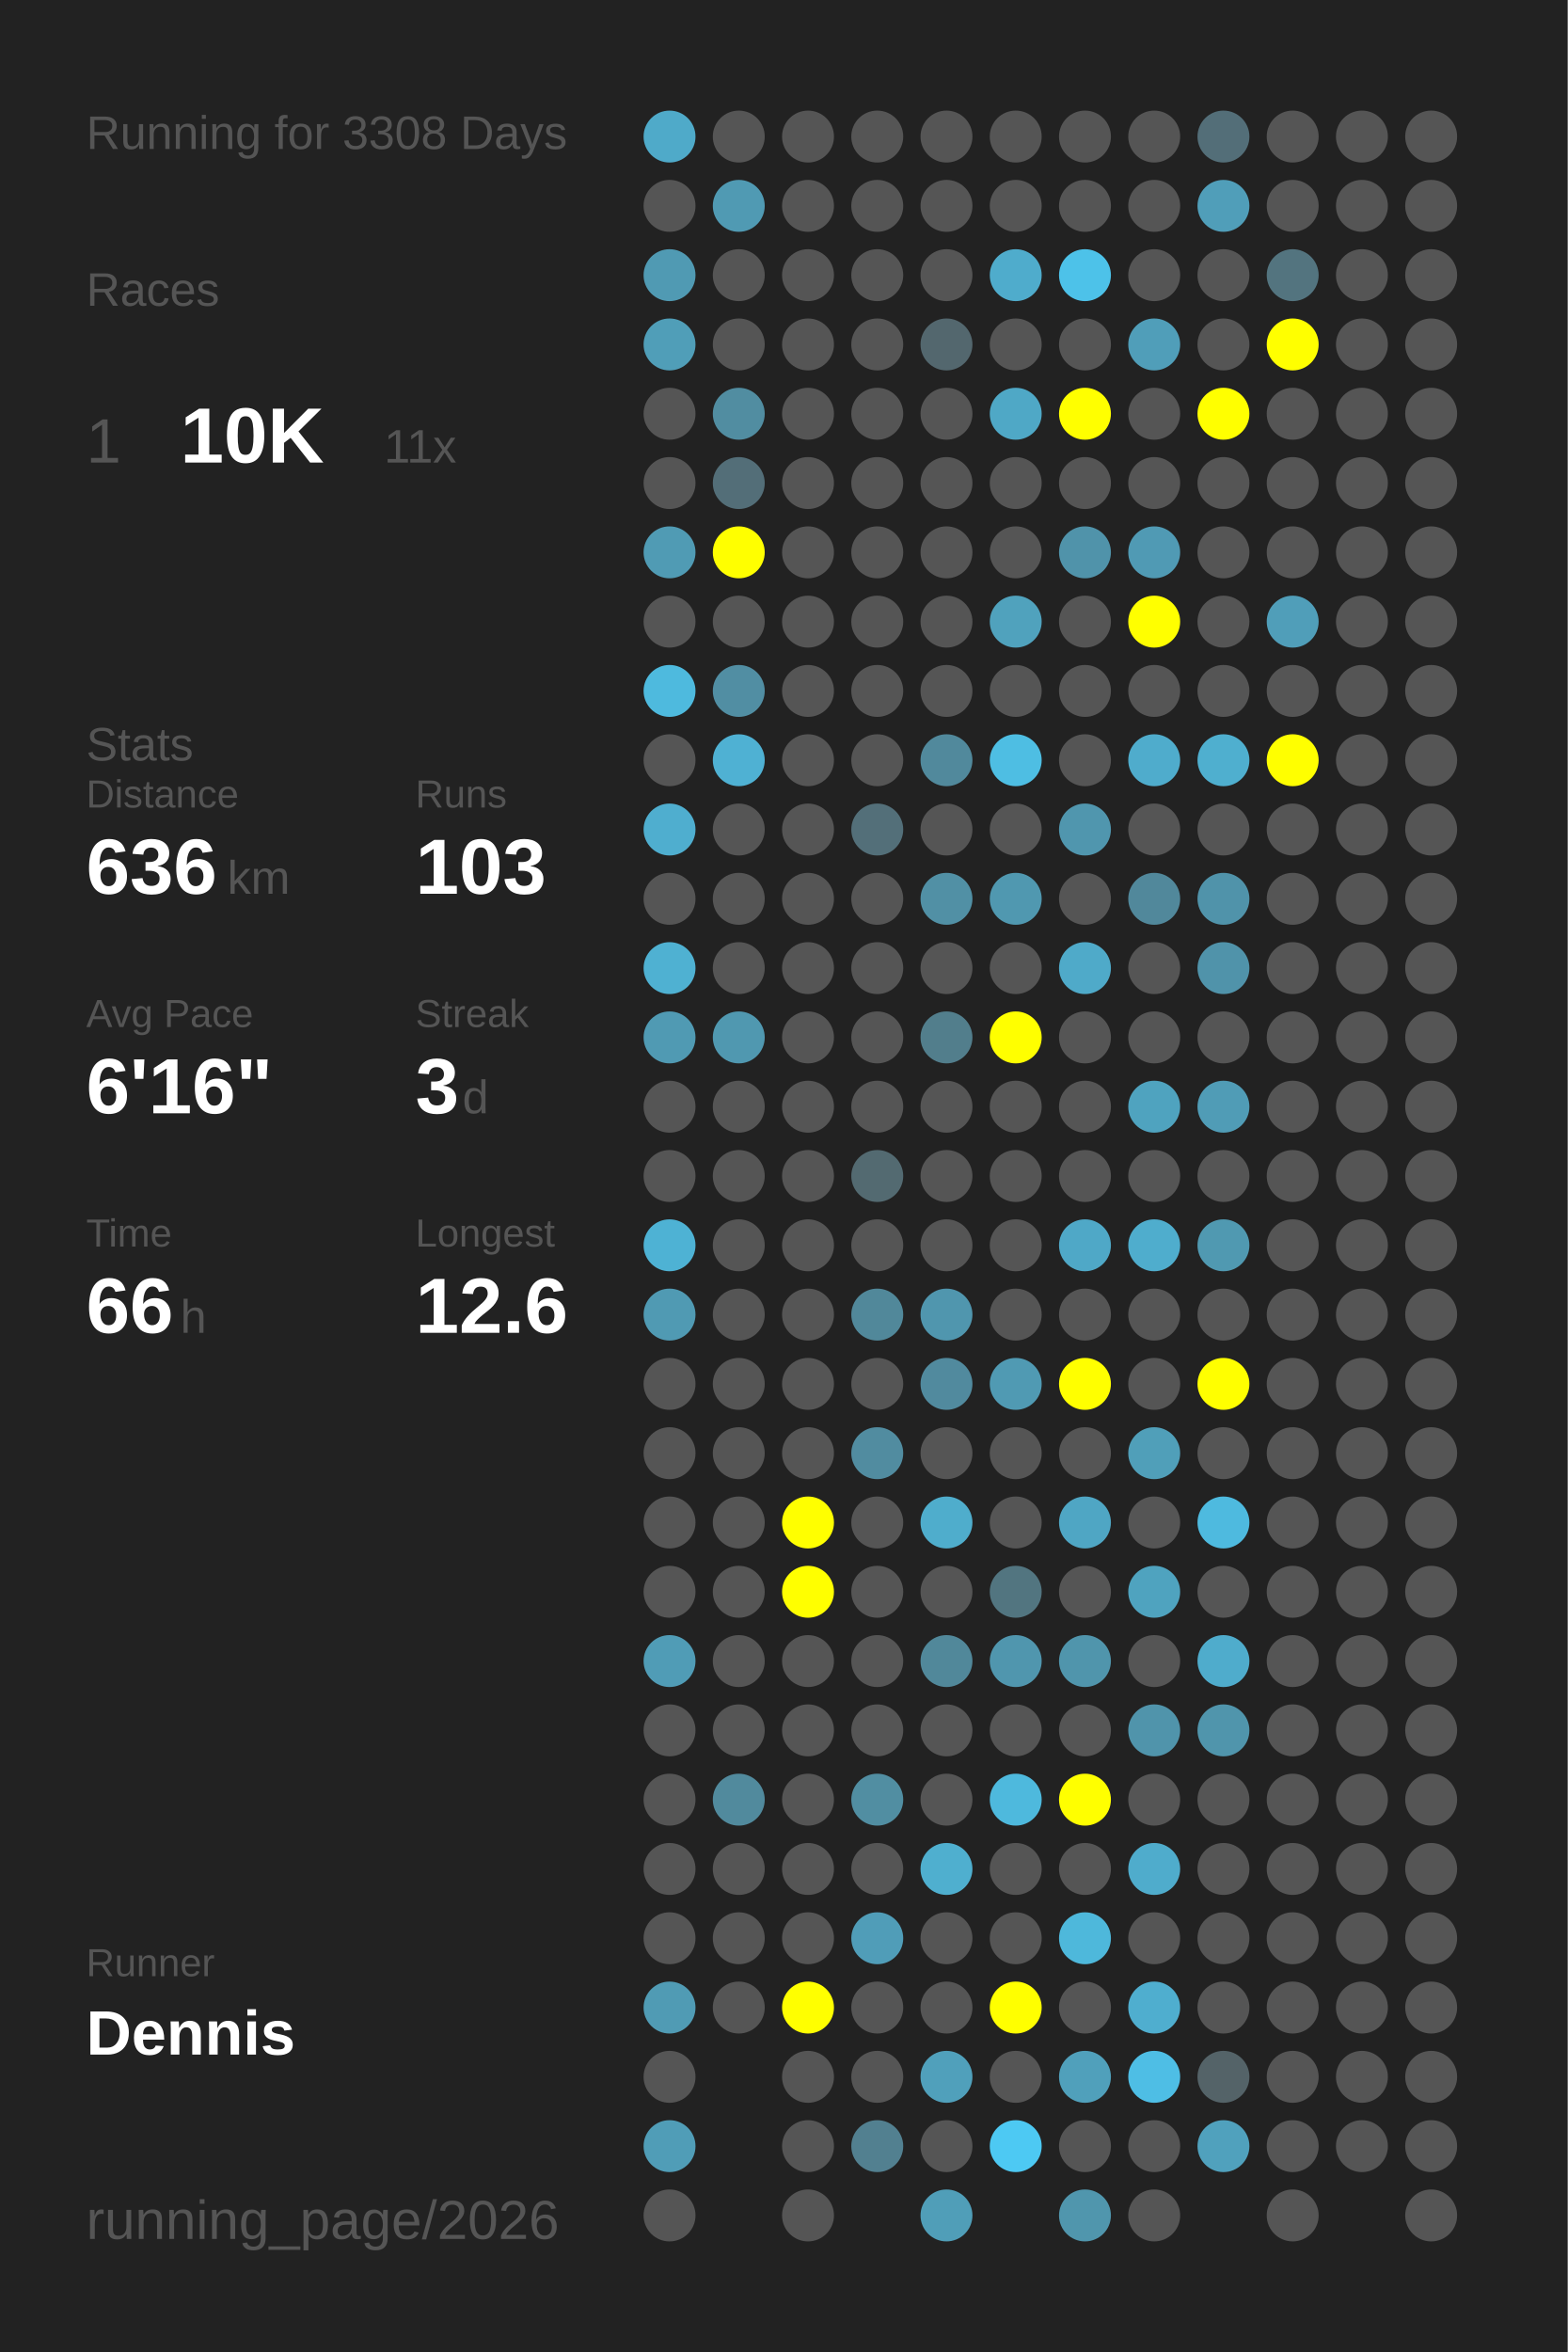
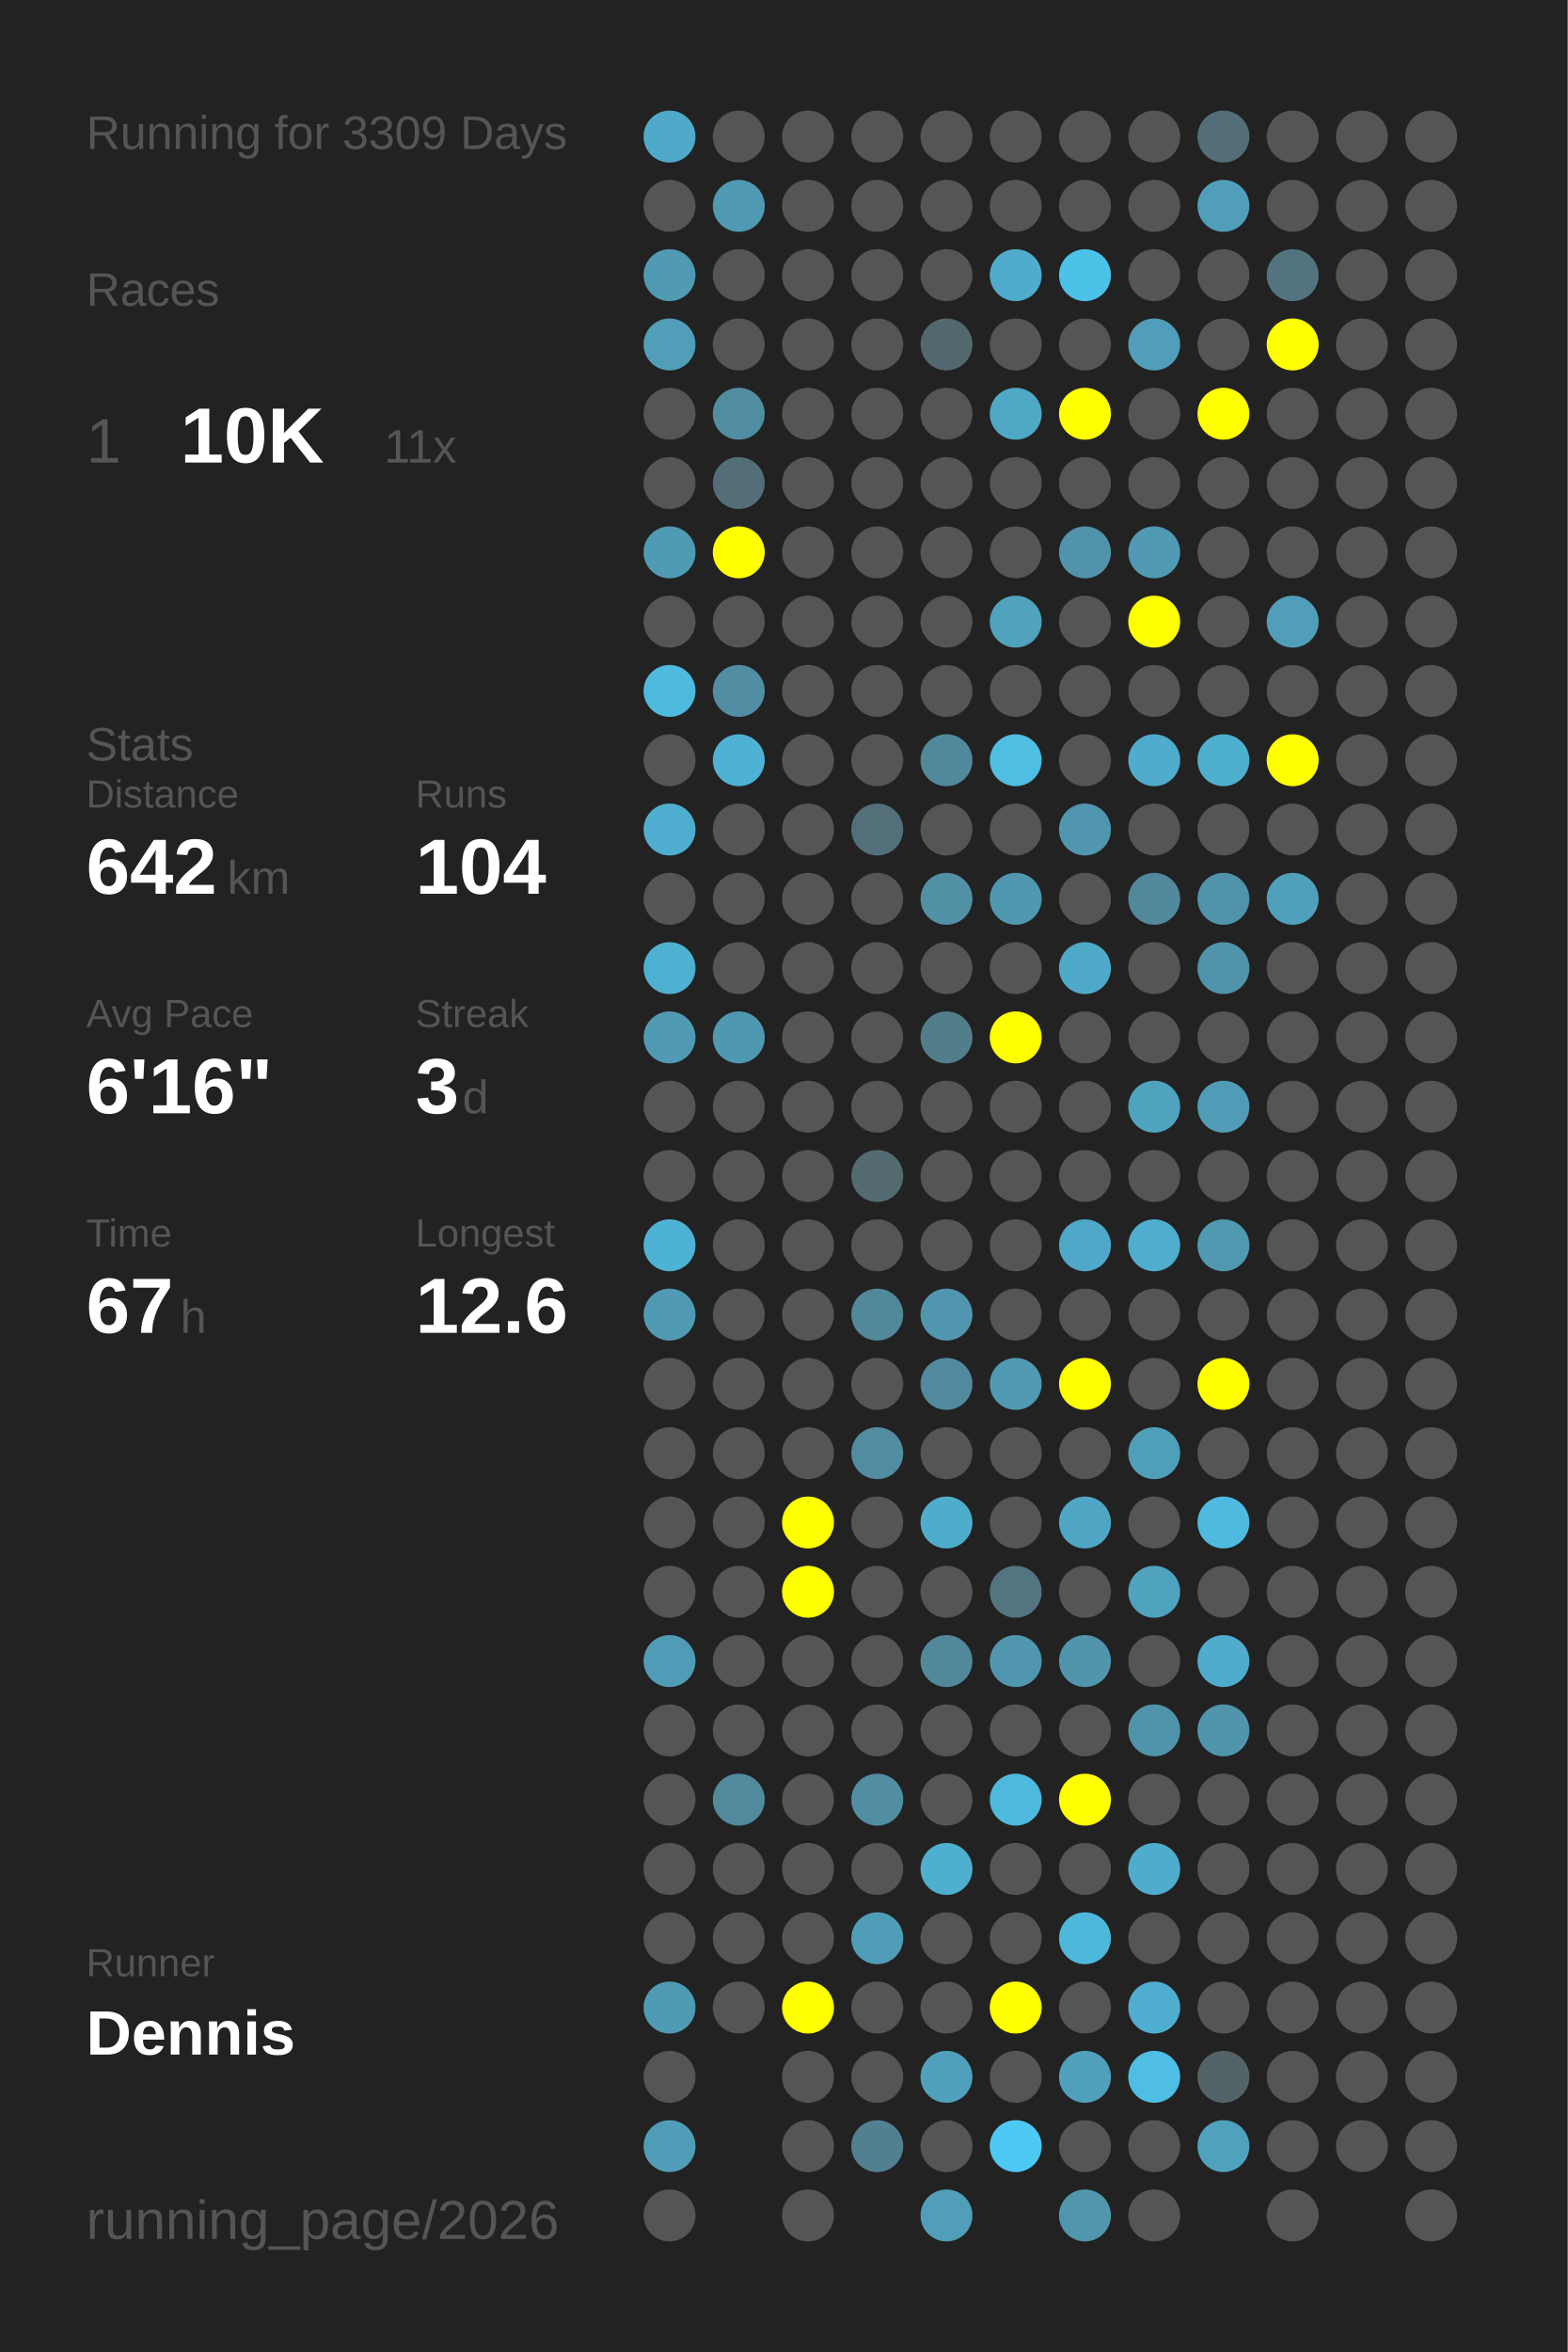
<svg xmlns="http://www.w3.org/2000/svg" baseProfile="full" height="300mm" version="1.1" viewBox="0,0,200,300" width="200mm">
  <defs />
  <rect fill="#222222" height="300" width="200" x="0" y="0" />
-   <text fill="#555555" style="font-size:6px; font-family:Arial;" x="11" y="19">Running for 3308 Days</text>
+   <text fill="#555555" style="font-size:6px; font-family:Arial;" x="11" y="19">Running for 3309 Days</text>
  <text fill="#555555" style="font-size:6px; font-family:Arial;" x="11" y="39">Races</text>
  <text fill="#555555" style="font-size:8px; font-family:Arial;" x="11" y="59">1</text>
  <text fill="#FFFFFF" style="font-size:10px; font-family:Arial; font-weight:bold;" x="23" y="59">10K</text>
  <text fill="#555555" style="font-size:6px; font-family:Arial;" x="49" y="59">11x</text>
  <text fill="#555555" style="font-size:6px; font-family:Arial;" x="11" y="97">Stats</text>
  <text fill="#555555" style="font-size:5px; font-family:Arial;" x="11" y="103">Distance</text>
-   <text fill="#FFFFFF" style="font-size:10px; font-family:Arial; font-weight:bold;" x="11" y="114">636</text>
+   <text fill="#FFFFFF" style="font-size:10px; font-family:Arial; font-weight:bold;" x="11" y="114">642</text>
  <text fill="#555555" style="font-size:6px; font-family:Arial;" x="29" y="114">km</text>
  <text fill="#555555" style="font-size:5px; font-family:Arial;" x="53" y="103">Runs</text>
-   <text fill="#FFFFFF" style="font-size:10px; font-family:Arial; font-weight:bold;" x="53" y="114">103</text>
+   <text fill="#FFFFFF" style="font-size:10px; font-family:Arial; font-weight:bold;" x="53" y="114">104</text>
  <text fill="#555555" style="font-size:5px; font-family:Arial;" x="11" y="131">Avg Pace</text>
  <text fill="#FFFFFF" style="font-size:10px; font-family:Arial; font-weight:bold;" x="11" y="142">6'16"</text>
  <text fill="#555555" style="font-size:5px; font-family:Arial;" x="53" y="131">Streak</text>
  <text fill="#FFFFFF" style="font-size:10px; font-family:Arial; font-weight:bold;" x="53" y="142">3</text>
  <text fill="#555555" style="font-size:6px; font-family:Arial;" x="59" y="142">d</text>
  <text fill="#555555" style="font-size:5px; font-family:Arial;" x="11" y="159">Time</text>
-   <text fill="#FFFFFF" style="font-size:10px; font-family:Arial; font-weight:bold;" x="11" y="170">66</text>
+   <text fill="#FFFFFF" style="font-size:10px; font-family:Arial; font-weight:bold;" x="11" y="170">67</text>
  <text fill="#555555" style="font-size:6px; font-family:Arial;" x="23" y="170">h</text>
  <text fill="#555555" style="font-size:5px; font-family:Arial;" x="53" y="159">Longest</text>
  <text fill="#FFFFFF" style="font-size:10px; font-family:Arial; font-weight:bold;" x="53" y="170">12.6</text>
  <text fill="#555555" style="font-size:5px; font-family:Arial;" x="11" y="252.065">Runner</text>
  <text fill="#FFFFFF" style="font-size:8px; font-family:Arial; font-weight:bold;" x="11" y="262.065">Dennis</text>
  <text fill="#555555" style="font-size:7px; font-family:Arial;" x="11" y="285.581">running_page/2026</text>
  <circle cx="85.417" cy="17.419" fill="#4faac9" r="3.312" />
  <circle cx="85.417" cy="26.258" fill="#555555" r="3.312" />
  <circle cx="85.417" cy="35.097" fill="#509ab3" r="3.312" />
  <circle cx="85.417" cy="43.935" fill="#509eb8" r="3.312" />
  <circle cx="85.417" cy="52.774" fill="#555555" r="3.312" />
  <circle cx="85.417" cy="61.613" fill="#555555" r="3.312" />
  <circle cx="85.417" cy="70.452" fill="#509bb4" r="3.312" />
  <circle cx="85.417" cy="79.29" fill="#555555" r="3.312" />
  <circle cx="85.417" cy="88.129" fill="#4ebade" r="3.312" />
  <circle cx="85.417" cy="96.968" fill="#555555" r="3.312" />
  <circle cx="85.417" cy="105.806" fill="#4faecf" r="3.312" />
  <circle cx="85.417" cy="114.645" fill="#555555" r="3.312" />
  <circle cx="85.417" cy="123.484" fill="#4fb1d2" r="3.312" />
  <circle cx="85.417" cy="132.323" fill="#509ab3" r="3.312" />
  <circle cx="85.417" cy="141.161" fill="#555555" r="3.312" />
  <circle cx="85.417" cy="150" fill="#555555" r="3.312" />
  <circle cx="85.417" cy="158.839" fill="#4eb2d4" r="3.312" />
  <circle cx="85.417" cy="167.677" fill="#509ab3" r="3.312" />
  <circle cx="85.417" cy="176.516" fill="#555555" r="3.312" />
  <circle cx="85.417" cy="185.355" fill="#555555" r="3.312" />
  <circle cx="85.417" cy="194.194" fill="#555555" r="3.312" />
  <circle cx="85.417" cy="203.032" fill="#555555" r="3.312" />
  <circle cx="85.417" cy="211.871" fill="#509cb6" r="3.312" />
  <circle cx="85.417" cy="220.71" fill="#555555" r="3.312" />
  <circle cx="85.417" cy="229.548" fill="#555555" r="3.312" />
  <circle cx="85.417" cy="238.387" fill="#555555" r="3.312" />
  <circle cx="85.417" cy="247.226" fill="#555555" r="3.312" />
  <circle cx="85.417" cy="256.065" fill="#509bb4" r="3.312" />
  <circle cx="85.417" cy="264.903" fill="#555555" r="3.312" />
  <circle cx="85.417" cy="273.742" fill="#509db7" r="3.312" />
  <circle cx="85.417" cy="282.581" fill="#555555" r="3.312" />
  <circle cx="94.25" cy="17.419" fill="#555555" r="3.312" />
  <circle cx="94.25" cy="26.258" fill="#509ab3" r="3.312" />
  <circle cx="94.25" cy="35.097" fill="#555555" r="3.312" />
  <circle cx="94.25" cy="43.935" fill="#555555" r="3.312" />
  <circle cx="94.25" cy="52.774" fill="#518da1" r="3.312" />
  <circle cx="94.25" cy="61.613" fill="#536e78" r="3.312" />
  <circle cx="94.25" cy="70.452" fill="#FFFF00" r="3.312" />
  <circle cx="94.25" cy="79.29" fill="#555555" r="3.312" />
  <circle cx="94.25" cy="88.129" fill="#518ea3" r="3.312" />
  <circle cx="94.25" cy="96.968" fill="#4fb1d3" r="3.312" />
  <circle cx="94.25" cy="105.806" fill="#555555" r="3.312" />
  <circle cx="94.25" cy="114.645" fill="#555555" r="3.312" />
  <circle cx="94.25" cy="123.484" fill="#555555" r="3.312" />
  <circle cx="94.25" cy="132.323" fill="#5098b0" r="3.312" />
  <circle cx="94.25" cy="141.161" fill="#555555" r="3.312" />
  <circle cx="94.25" cy="150" fill="#555555" r="3.312" />
  <circle cx="94.25" cy="158.839" fill="#555555" r="3.312" />
  <circle cx="94.25" cy="167.677" fill="#555555" r="3.312" />
  <circle cx="94.25" cy="176.516" fill="#555555" r="3.312" />
  <circle cx="94.25" cy="185.355" fill="#555555" r="3.312" />
  <circle cx="94.25" cy="194.194" fill="#555555" r="3.312" />
  <circle cx="94.25" cy="203.032" fill="#555555" r="3.312" />
  <circle cx="94.25" cy="211.871" fill="#555555" r="3.312" />
  <circle cx="94.25" cy="220.71" fill="#555555" r="3.312" />
  <circle cx="94.25" cy="229.548" fill="#518a9d" r="3.312" />
  <circle cx="94.25" cy="238.387" fill="#555555" r="3.312" />
  <circle cx="94.25" cy="247.226" fill="#555555" r="3.312" />
  <circle cx="94.25" cy="256.065" fill="#555555" r="3.312" />
  <circle cx="103.083" cy="17.419" fill="#555555" r="3.312" />
  <circle cx="103.083" cy="26.258" fill="#555555" r="3.312" />
  <circle cx="103.083" cy="35.097" fill="#555555" r="3.312" />
  <circle cx="103.083" cy="43.935" fill="#555555" r="3.312" />
  <circle cx="103.083" cy="52.774" fill="#555555" r="3.312" />
  <circle cx="103.083" cy="61.613" fill="#555555" r="3.312" />
  <circle cx="103.083" cy="70.452" fill="#555555" r="3.312" />
  <circle cx="103.083" cy="79.29" fill="#555555" r="3.312" />
  <circle cx="103.083" cy="88.129" fill="#555555" r="3.312" />
  <circle cx="103.083" cy="96.968" fill="#555555" r="3.312" />
  <circle cx="103.083" cy="105.806" fill="#555555" r="3.312" />
  <circle cx="103.083" cy="114.645" fill="#555555" r="3.312" />
  <circle cx="103.083" cy="123.484" fill="#555555" r="3.312" />
  <circle cx="103.083" cy="132.323" fill="#555555" r="3.312" />
  <circle cx="103.083" cy="141.161" fill="#555555" r="3.312" />
  <circle cx="103.083" cy="150" fill="#555555" r="3.312" />
  <circle cx="103.083" cy="158.839" fill="#555555" r="3.312" />
  <circle cx="103.083" cy="167.677" fill="#555555" r="3.312" />
  <circle cx="103.083" cy="176.516" fill="#555555" r="3.312" />
  <circle cx="103.083" cy="185.355" fill="#555555" r="3.312" />
  <circle cx="103.083" cy="194.194" fill="#FFFF00" r="3.312" />
  <circle cx="103.083" cy="203.032" fill="#FFFF00" r="3.312" />
  <circle cx="103.083" cy="211.871" fill="#555555" r="3.312" />
  <circle cx="103.083" cy="220.71" fill="#555555" r="3.312" />
  <circle cx="103.083" cy="229.548" fill="#555555" r="3.312" />
  <circle cx="103.083" cy="238.387" fill="#555555" r="3.312" />
  <circle cx="103.083" cy="247.226" fill="#555555" r="3.312" />
  <circle cx="103.083" cy="256.065" fill="#FFFF00" r="3.312" />
  <circle cx="103.083" cy="264.903" fill="#555555" r="3.312" />
  <circle cx="103.083" cy="273.742" fill="#555555" r="3.312" />
  <circle cx="103.083" cy="282.581" fill="#555555" r="3.312" />
  <circle cx="111.917" cy="17.419" fill="#555555" r="3.312" />
  <circle cx="111.917" cy="26.258" fill="#555555" r="3.312" />
  <circle cx="111.917" cy="35.097" fill="#555555" r="3.312" />
  <circle cx="111.917" cy="43.935" fill="#555555" r="3.312" />
  <circle cx="111.917" cy="52.774" fill="#555555" r="3.312" />
  <circle cx="111.917" cy="61.613" fill="#555555" r="3.312" />
  <circle cx="111.917" cy="70.452" fill="#555555" r="3.312" />
  <circle cx="111.917" cy="79.29" fill="#555555" r="3.312" />
  <circle cx="111.917" cy="88.129" fill="#555555" r="3.312" />
  <circle cx="111.917" cy="96.968" fill="#555555" r="3.312" />
  <circle cx="111.917" cy="105.806" fill="#536f79" r="3.312" />
  <circle cx="111.917" cy="114.645" fill="#555555" r="3.312" />
  <circle cx="111.917" cy="123.484" fill="#555555" r="3.312" />
  <circle cx="111.917" cy="132.323" fill="#555555" r="3.312" />
  <circle cx="111.917" cy="141.161" fill="#555555" r="3.312" />
  <circle cx="111.917" cy="150" fill="#536a71" r="3.312" />
  <circle cx="111.917" cy="158.839" fill="#555555" r="3.312" />
  <circle cx="111.917" cy="167.677" fill="#51889a" r="3.312" />
  <circle cx="111.917" cy="176.516" fill="#555555" r="3.312" />
  <circle cx="111.917" cy="185.355" fill="#518ca0" r="3.312" />
  <circle cx="111.917" cy="194.194" fill="#555555" r="3.312" />
  <circle cx="111.917" cy="203.032" fill="#555555" r="3.312" />
  <circle cx="111.917" cy="211.871" fill="#555555" r="3.312" />
  <circle cx="111.917" cy="220.71" fill="#555555" r="3.312" />
  <circle cx="111.917" cy="229.548" fill="#518ea2" r="3.312" />
  <circle cx="111.917" cy="238.387" fill="#555555" r="3.312" />
  <circle cx="111.917" cy="247.226" fill="#509db8" r="3.312" />
  <circle cx="111.917" cy="256.065" fill="#555555" r="3.312" />
  <circle cx="111.917" cy="264.903" fill="#555555" r="3.312" />
  <circle cx="111.917" cy="273.742" fill="#528090" r="3.312" />
  <circle cx="120.75" cy="17.419" fill="#555555" r="3.312" />
  <circle cx="120.75" cy="26.258" fill="#555555" r="3.312" />
  <circle cx="120.75" cy="35.097" fill="#555555" r="3.312" />
  <circle cx="120.75" cy="43.935" fill="#53676e" r="3.312" />
  <circle cx="120.75" cy="52.774" fill="#555555" r="3.312" />
  <circle cx="120.75" cy="61.613" fill="#555555" r="3.312" />
  <circle cx="120.75" cy="70.452" fill="#555555" r="3.312" />
  <circle cx="120.75" cy="79.29" fill="#555555" r="3.312" />
  <circle cx="120.75" cy="88.129" fill="#555555" r="3.312" />
  <circle cx="120.75" cy="96.968" fill="#51899c" r="3.312" />
  <circle cx="120.75" cy="105.806" fill="#555555" r="3.312" />
  <circle cx="120.75" cy="114.645" fill="#5190a5" r="3.312" />
  <circle cx="120.75" cy="123.484" fill="#555555" r="3.312" />
  <circle cx="120.75" cy="132.323" fill="#527e8c" r="3.312" />
  <circle cx="120.75" cy="141.161" fill="#555555" r="3.312" />
  <circle cx="120.75" cy="150" fill="#555555" r="3.312" />
  <circle cx="120.75" cy="158.839" fill="#555555" r="3.312" />
  <circle cx="120.75" cy="167.677" fill="#5096ae" r="3.312" />
  <circle cx="120.75" cy="176.516" fill="#518a9e" r="3.312" />
  <circle cx="120.75" cy="185.355" fill="#555555" r="3.312" />
  <circle cx="120.75" cy="194.194" fill="#4fadcc" r="3.312" />
  <circle cx="120.75" cy="203.032" fill="#555555" r="3.312" />
  <circle cx="120.75" cy="211.871" fill="#51889a" r="3.312" />
  <circle cx="120.75" cy="220.71" fill="#555555" r="3.312" />
  <circle cx="120.75" cy="229.548" fill="#555555" r="3.312" />
  <circle cx="120.75" cy="238.387" fill="#4fafcf" r="3.312" />
  <circle cx="120.75" cy="247.226" fill="#555555" r="3.312" />
  <circle cx="120.75" cy="256.065" fill="#555555" r="3.312" />
  <circle cx="120.75" cy="264.903" fill="#50a0bb" r="3.312" />
  <circle cx="120.75" cy="273.742" fill="#555555" r="3.312" />
  <circle cx="120.75" cy="282.581" fill="#509eb8" r="3.312" />
  <circle cx="129.583" cy="17.419" fill="#555555" r="3.312" />
  <circle cx="129.583" cy="26.258" fill="#555555" r="3.312" />
  <circle cx="129.583" cy="35.097" fill="#4faccc" r="3.312" />
  <circle cx="129.583" cy="43.935" fill="#555555" r="3.312" />
  <circle cx="129.583" cy="52.774" fill="#4fa8c6" r="3.312" />
  <circle cx="129.583" cy="61.613" fill="#555555" r="3.312" />
  <circle cx="129.583" cy="70.452" fill="#555555" r="3.312" />
  <circle cx="129.583" cy="79.29" fill="#50a2bd" r="3.312" />
  <circle cx="129.583" cy="88.129" fill="#555555" r="3.312" />
  <circle cx="129.583" cy="96.968" fill="#4ebee3" r="3.312" />
  <circle cx="129.583" cy="105.806" fill="#555555" r="3.312" />
  <circle cx="129.583" cy="114.645" fill="#5098b0" r="3.312" />
  <circle cx="129.583" cy="123.484" fill="#555555" r="3.312" />
  <circle cx="129.583" cy="132.323" fill="#FFFF00" r="3.312" />
  <circle cx="129.583" cy="141.161" fill="#555555" r="3.312" />
  <circle cx="129.583" cy="150" fill="#555555" r="3.312" />
  <circle cx="129.583" cy="158.839" fill="#555555" r="3.312" />
  <circle cx="129.583" cy="167.677" fill="#555555" r="3.312" />
  <circle cx="129.583" cy="176.516" fill="#509ab3" r="3.312" />
  <circle cx="129.583" cy="185.355" fill="#555555" r="3.312" />
  <circle cx="129.583" cy="194.194" fill="#555555" r="3.312" />
  <circle cx="129.583" cy="203.032" fill="#527580" r="3.312" />
  <circle cx="129.583" cy="211.871" fill="#5096ae" r="3.312" />
  <circle cx="129.583" cy="220.71" fill="#555555" r="3.312" />
  <circle cx="129.583" cy="229.548" fill="#4eb9dd" r="3.312" />
  <circle cx="129.583" cy="238.387" fill="#555555" r="3.312" />
  <circle cx="129.583" cy="247.226" fill="#555555" r="3.312" />
  <circle cx="129.583" cy="256.065" fill="#FFFF00" r="3.312" />
  <circle cx="129.583" cy="264.903" fill="#555555" r="3.312" />
  <circle cx="129.583" cy="273.742" fill="#4dc9f3" r="3.312" />
  <circle cx="138.417" cy="17.419" fill="#555555" r="3.312" />
  <circle cx="138.417" cy="26.258" fill="#555555" r="3.312" />
  <circle cx="138.417" cy="35.097" fill="#4dc2e9" r="3.312" />
  <circle cx="138.417" cy="43.935" fill="#555555" r="3.312" />
  <circle cx="138.417" cy="52.774" fill="#FFFF00" r="3.312" />
  <circle cx="138.417" cy="61.613" fill="#555555" r="3.312" />
  <circle cx="138.417" cy="70.452" fill="#5093aa" r="3.312" />
  <circle cx="138.417" cy="79.29" fill="#555555" r="3.312" />
  <circle cx="138.417" cy="88.129" fill="#555555" r="3.312" />
  <circle cx="138.417" cy="96.968" fill="#555555" r="3.312" />
  <circle cx="138.417" cy="105.806" fill="#5096ae" r="3.312" />
  <circle cx="138.417" cy="114.645" fill="#555555" r="3.312" />
  <circle cx="138.417" cy="123.484" fill="#4faac9" r="3.312" />
  <circle cx="138.417" cy="132.323" fill="#555555" r="3.312" />
  <circle cx="138.417" cy="141.161" fill="#555555" r="3.312" />
  <circle cx="138.417" cy="150" fill="#555555" r="3.312" />
  <circle cx="138.417" cy="158.839" fill="#4fa8c7" r="3.312" />
  <circle cx="138.417" cy="167.677" fill="#555555" r="3.312" />
  <circle cx="138.417" cy="176.516" fill="#FFFF00" r="3.312" />
  <circle cx="138.417" cy="185.355" fill="#555555" r="3.312" />
  <circle cx="138.417" cy="194.194" fill="#4fa6c4" r="3.312" />
  <circle cx="138.417" cy="203.032" fill="#555555" r="3.312" />
  <circle cx="138.417" cy="211.871" fill="#5095ac" r="3.312" />
  <circle cx="138.417" cy="220.71" fill="#555555" r="3.312" />
  <circle cx="138.417" cy="229.548" fill="#FFFF00" r="3.312" />
  <circle cx="138.417" cy="238.387" fill="#555555" r="3.312" />
  <circle cx="138.417" cy="247.226" fill="#4eb8db" r="3.312" />
  <circle cx="138.417" cy="256.065" fill="#555555" r="3.312" />
  <circle cx="138.417" cy="264.903" fill="#50a0bb" r="3.312" />
  <circle cx="138.417" cy="273.742" fill="#555555" r="3.312" />
  <circle cx="138.417" cy="282.581" fill="#5096ad" r="3.312" />
  <circle cx="147.25" cy="17.419" fill="#555555" r="3.312" />
  <circle cx="147.25" cy="26.258" fill="#555555" r="3.312" />
  <circle cx="147.25" cy="35.097" fill="#555555" r="3.312" />
  <circle cx="147.25" cy="43.935" fill="#509eb9" r="3.312" />
  <circle cx="147.25" cy="52.774" fill="#555555" r="3.312" />
  <circle cx="147.25" cy="61.613" fill="#555555" r="3.312" />
  <circle cx="147.25" cy="70.452" fill="#509ab4" r="3.312" />
  <circle cx="147.25" cy="79.29" fill="#FFFF00" r="3.312" />
  <circle cx="147.25" cy="88.129" fill="#555555" r="3.312" />
  <circle cx="147.25" cy="96.968" fill="#4faccc" r="3.312" />
  <circle cx="147.25" cy="105.806" fill="#555555" r="3.312" />
  <circle cx="147.25" cy="114.645" fill="#51889b" r="3.312" />
  <circle cx="147.25" cy="123.484" fill="#555555" r="3.312" />
  <circle cx="147.25" cy="132.323" fill="#555555" r="3.312" />
  <circle cx="147.25" cy="141.161" fill="#4fa3bf" r="3.312" />
  <circle cx="147.25" cy="150" fill="#555555" r="3.312" />
  <circle cx="147.25" cy="158.839" fill="#4fadcd" r="3.312" />
  <circle cx="147.25" cy="167.677" fill="#555555" r="3.312" />
  <circle cx="147.25" cy="176.516" fill="#555555" r="3.312" />
  <circle cx="147.25" cy="185.355" fill="#509fb9" r="3.312" />
  <circle cx="147.25" cy="194.194" fill="#555555" r="3.312" />
  <circle cx="147.25" cy="203.032" fill="#4fa3bf" r="3.312" />
  <circle cx="147.25" cy="211.871" fill="#555555" r="3.312" />
  <circle cx="147.25" cy="220.71" fill="#5094ab" r="3.312" />
  <circle cx="147.25" cy="229.548" fill="#555555" r="3.312" />
  <circle cx="147.25" cy="238.387" fill="#4faccc" r="3.312" />
  <circle cx="147.25" cy="247.226" fill="#555555" r="3.312" />
  <circle cx="147.25" cy="256.065" fill="#4faecf" r="3.312" />
  <circle cx="147.25" cy="264.903" fill="#4ebee5" r="3.312" />
  <circle cx="147.25" cy="273.742" fill="#555555" r="3.312" />
  <circle cx="147.25" cy="282.581" fill="#555555" r="3.312" />
  <circle cx="156.083" cy="17.419" fill="#536e78" r="3.312" />
  <circle cx="156.083" cy="26.258" fill="#509eb9" r="3.312" />
  <circle cx="156.083" cy="35.097" fill="#555555" r="3.312" />
  <circle cx="156.083" cy="43.935" fill="#555555" r="3.312" />
  <circle cx="156.083" cy="52.774" fill="#FFFF00" r="3.312" />
  <circle cx="156.083" cy="61.613" fill="#555555" r="3.312" />
  <circle cx="156.083" cy="70.452" fill="#555555" r="3.312" />
  <circle cx="156.083" cy="79.29" fill="#555555" r="3.312" />
  <circle cx="156.083" cy="88.129" fill="#555555" r="3.312" />
  <circle cx="156.083" cy="96.968" fill="#4fafcf" r="3.312" />
  <circle cx="156.083" cy="105.806" fill="#555555" r="3.312" />
  <circle cx="156.083" cy="114.645" fill="#5093aa" r="3.312" />
  <circle cx="156.083" cy="123.484" fill="#5093aa" r="3.312" />
  <circle cx="156.083" cy="132.323" fill="#555555" r="3.312" />
  <circle cx="156.083" cy="141.161" fill="#509cb6" r="3.312" />
  <circle cx="156.083" cy="150" fill="#555555" r="3.312" />
  <circle cx="156.083" cy="158.839" fill="#5099b1" r="3.312" />
  <circle cx="156.083" cy="167.677" fill="#555555" r="3.312" />
  <circle cx="156.083" cy="176.516" fill="#FFFF00" r="3.312" />
  <circle cx="156.083" cy="185.355" fill="#555555" r="3.312" />
  <circle cx="156.083" cy="194.194" fill="#4ebadf" r="3.312" />
  <circle cx="156.083" cy="203.032" fill="#555555" r="3.312" />
  <circle cx="156.083" cy="211.871" fill="#4faccc" r="3.312" />
  <circle cx="156.083" cy="220.71" fill="#5095ac" r="3.312" />
  <circle cx="156.083" cy="229.548" fill="#555555" r="3.312" />
  <circle cx="156.083" cy="238.387" fill="#555555" r="3.312" />
  <circle cx="156.083" cy="247.226" fill="#555555" r="3.312" />
  <circle cx="156.083" cy="256.065" fill="#555555" r="3.312" />
  <circle cx="156.083" cy="264.903" fill="#546368" r="3.312" />
  <circle cx="156.083" cy="273.742" fill="#50a1bd" r="3.312" />
  <circle cx="164.917" cy="17.419" fill="#555555" r="3.312" />
  <circle cx="164.917" cy="26.258" fill="#555555" r="3.312" />
  <circle cx="164.917" cy="35.097" fill="#53747f" r="3.312" />
  <circle cx="164.917" cy="43.935" fill="#FFFF00" r="3.312" />
  <circle cx="164.917" cy="52.774" fill="#555555" r="3.312" />
  <circle cx="164.917" cy="61.613" fill="#555555" r="3.312" />
  <circle cx="164.917" cy="70.452" fill="#555555" r="3.312" />
  <circle cx="164.917" cy="79.29" fill="#509eb9" r="3.312" />
  <circle cx="164.917" cy="88.129" fill="#555555" r="3.312" />
  <circle cx="164.917" cy="96.968" fill="#FFFF00" r="3.312" />
  <circle cx="164.917" cy="105.806" fill="#555555" r="3.312" />
-   <circle cx="164.917" cy="114.645" fill="#555555" r="3.312" />
+   <circle cx="164.917" cy="114.645" fill="#50a0bc" r="3.312" />
  <circle cx="164.917" cy="123.484" fill="#555555" r="3.312" />
  <circle cx="164.917" cy="132.323" fill="#555555" r="3.312" />
  <circle cx="164.917" cy="141.161" fill="#555555" r="3.312" />
  <circle cx="164.917" cy="150" fill="#555555" r="3.312" />
  <circle cx="164.917" cy="158.839" fill="#555555" r="3.312" />
  <circle cx="164.917" cy="167.677" fill="#555555" r="3.312" />
  <circle cx="164.917" cy="176.516" fill="#555555" r="3.312" />
  <circle cx="164.917" cy="185.355" fill="#555555" r="3.312" />
  <circle cx="164.917" cy="194.194" fill="#555555" r="3.312" />
  <circle cx="164.917" cy="203.032" fill="#555555" r="3.312" />
  <circle cx="164.917" cy="211.871" fill="#555555" r="3.312" />
  <circle cx="164.917" cy="220.71" fill="#555555" r="3.312" />
  <circle cx="164.917" cy="229.548" fill="#555555" r="3.312" />
  <circle cx="164.917" cy="238.387" fill="#555555" r="3.312" />
  <circle cx="164.917" cy="247.226" fill="#555555" r="3.312" />
  <circle cx="164.917" cy="256.065" fill="#555555" r="3.312" />
  <circle cx="164.917" cy="264.903" fill="#555555" r="3.312" />
  <circle cx="164.917" cy="273.742" fill="#555555" r="3.312" />
  <circle cx="164.917" cy="282.581" fill="#555555" r="3.312" />
  <circle cx="173.75" cy="17.419" fill="#555555" r="3.312" />
  <circle cx="173.75" cy="26.258" fill="#555555" r="3.312" />
  <circle cx="173.75" cy="35.097" fill="#555555" r="3.312" />
  <circle cx="173.75" cy="43.935" fill="#555555" r="3.312" />
  <circle cx="173.75" cy="52.774" fill="#555555" r="3.312" />
  <circle cx="173.75" cy="61.613" fill="#555555" r="3.312" />
  <circle cx="173.75" cy="70.452" fill="#555555" r="3.312" />
  <circle cx="173.75" cy="79.29" fill="#555555" r="3.312" />
  <circle cx="173.75" cy="88.129" fill="#555555" r="3.312" />
  <circle cx="173.75" cy="96.968" fill="#555555" r="3.312" />
  <circle cx="173.75" cy="105.806" fill="#555555" r="3.312" />
  <circle cx="173.75" cy="114.645" fill="#555555" r="3.312" />
  <circle cx="173.75" cy="123.484" fill="#555555" r="3.312" />
  <circle cx="173.75" cy="132.323" fill="#555555" r="3.312" />
  <circle cx="173.75" cy="141.161" fill="#555555" r="3.312" />
  <circle cx="173.75" cy="150" fill="#555555" r="3.312" />
  <circle cx="173.75" cy="158.839" fill="#555555" r="3.312" />
  <circle cx="173.75" cy="167.677" fill="#555555" r="3.312" />
  <circle cx="173.75" cy="176.516" fill="#555555" r="3.312" />
  <circle cx="173.75" cy="185.355" fill="#555555" r="3.312" />
  <circle cx="173.75" cy="194.194" fill="#555555" r="3.312" />
  <circle cx="173.75" cy="203.032" fill="#555555" r="3.312" />
  <circle cx="173.75" cy="211.871" fill="#555555" r="3.312" />
  <circle cx="173.75" cy="220.71" fill="#555555" r="3.312" />
  <circle cx="173.75" cy="229.548" fill="#555555" r="3.312" />
  <circle cx="173.75" cy="238.387" fill="#555555" r="3.312" />
  <circle cx="173.75" cy="247.226" fill="#555555" r="3.312" />
  <circle cx="173.75" cy="256.065" fill="#555555" r="3.312" />
  <circle cx="173.75" cy="264.903" fill="#555555" r="3.312" />
  <circle cx="173.75" cy="273.742" fill="#555555" r="3.312" />
  <circle cx="182.583" cy="17.419" fill="#555555" r="3.312" />
  <circle cx="182.583" cy="26.258" fill="#555555" r="3.312" />
  <circle cx="182.583" cy="35.097" fill="#555555" r="3.312" />
  <circle cx="182.583" cy="43.935" fill="#555555" r="3.312" />
  <circle cx="182.583" cy="52.774" fill="#555555" r="3.312" />
  <circle cx="182.583" cy="61.613" fill="#555555" r="3.312" />
  <circle cx="182.583" cy="70.452" fill="#555555" r="3.312" />
  <circle cx="182.583" cy="79.29" fill="#555555" r="3.312" />
  <circle cx="182.583" cy="88.129" fill="#555555" r="3.312" />
  <circle cx="182.583" cy="96.968" fill="#555555" r="3.312" />
  <circle cx="182.583" cy="105.806" fill="#555555" r="3.312" />
  <circle cx="182.583" cy="114.645" fill="#555555" r="3.312" />
  <circle cx="182.583" cy="123.484" fill="#555555" r="3.312" />
  <circle cx="182.583" cy="132.323" fill="#555555" r="3.312" />
  <circle cx="182.583" cy="141.161" fill="#555555" r="3.312" />
  <circle cx="182.583" cy="150" fill="#555555" r="3.312" />
  <circle cx="182.583" cy="158.839" fill="#555555" r="3.312" />
  <circle cx="182.583" cy="167.677" fill="#555555" r="3.312" />
  <circle cx="182.583" cy="176.516" fill="#555555" r="3.312" />
  <circle cx="182.583" cy="185.355" fill="#555555" r="3.312" />
  <circle cx="182.583" cy="194.194" fill="#555555" r="3.312" />
  <circle cx="182.583" cy="203.032" fill="#555555" r="3.312" />
  <circle cx="182.583" cy="211.871" fill="#555555" r="3.312" />
  <circle cx="182.583" cy="220.71" fill="#555555" r="3.312" />
  <circle cx="182.583" cy="229.548" fill="#555555" r="3.312" />
  <circle cx="182.583" cy="238.387" fill="#555555" r="3.312" />
  <circle cx="182.583" cy="247.226" fill="#555555" r="3.312" />
  <circle cx="182.583" cy="256.065" fill="#555555" r="3.312" />
  <circle cx="182.583" cy="264.903" fill="#555555" r="3.312" />
  <circle cx="182.583" cy="273.742" fill="#555555" r="3.312" />
  <circle cx="182.583" cy="282.581" fill="#555555" r="3.312" />
</svg>
